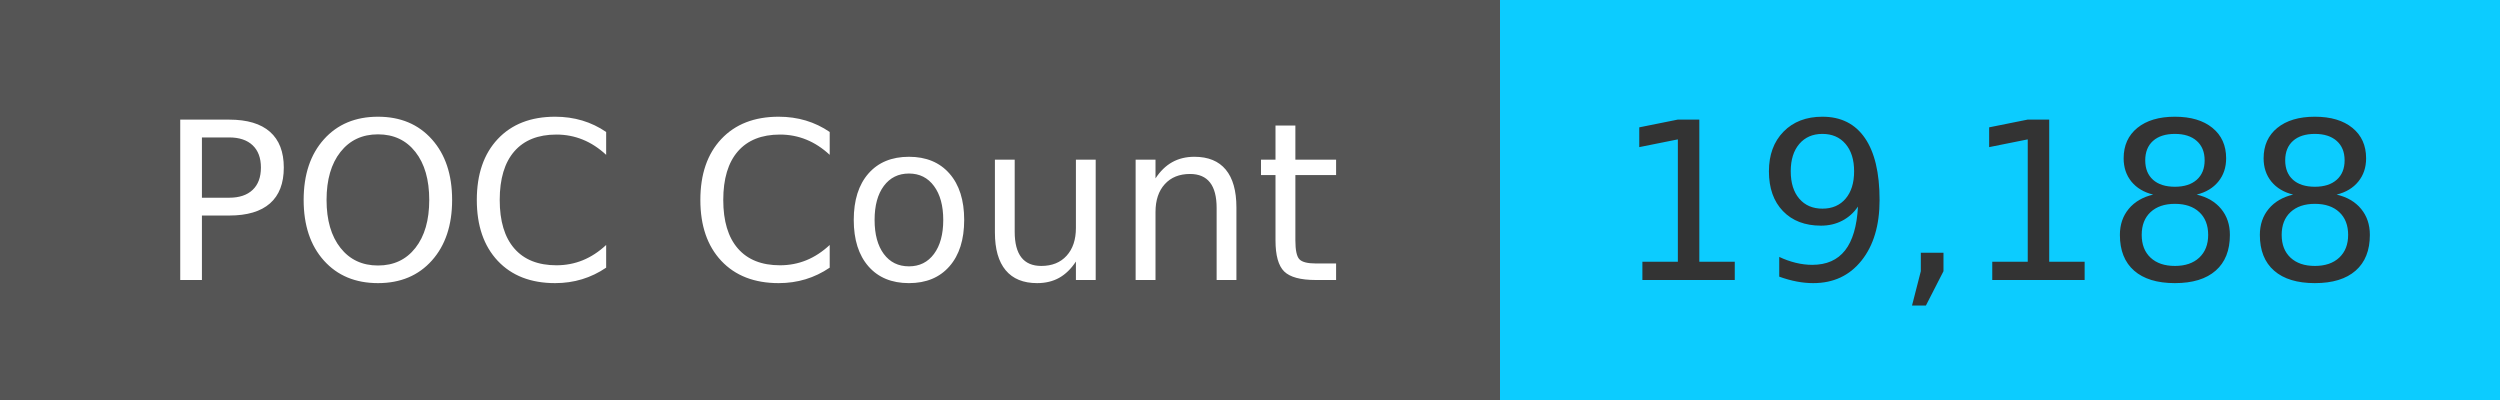
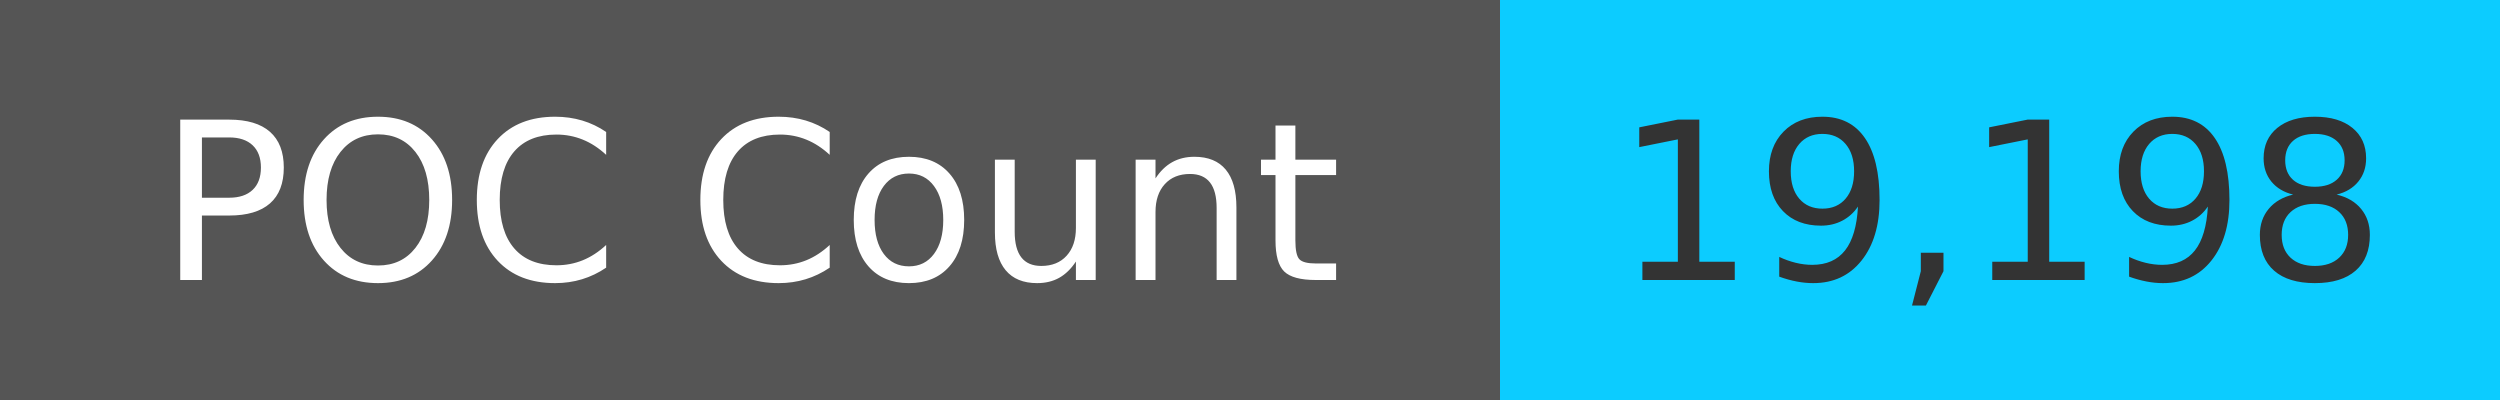
<svg xmlns="http://www.w3.org/2000/svg" width="125" height="20" role="img">
  <linearGradient id="s" x2="0" y2="100%">
    <stop offset="0" stop-color="#bbb" stop-opacity=".1" />
    <stop offset="1" stop-opacity=".1" />
  </linearGradient>
  <g>
    <rect width="75" height="20" fill="#555" />
    <rect x="75" width="267" height="20" fill="#0cccff" />
  </g>
  <g fill="#fff" text-anchor="middle" font-family="Verdana,Geneva,DejaVu Sans,sans-serif" text-rendering="geometricPrecision" font-size="110">
    <text x="375" y="140" transform="scale(.1)" fill="#fff">
            POC Count
        </text>
    <text x="1000" y="140" transform="scale(.1)" fill="#333">
-             19,188
+             19,198
        </text>
  </g>
</svg>
